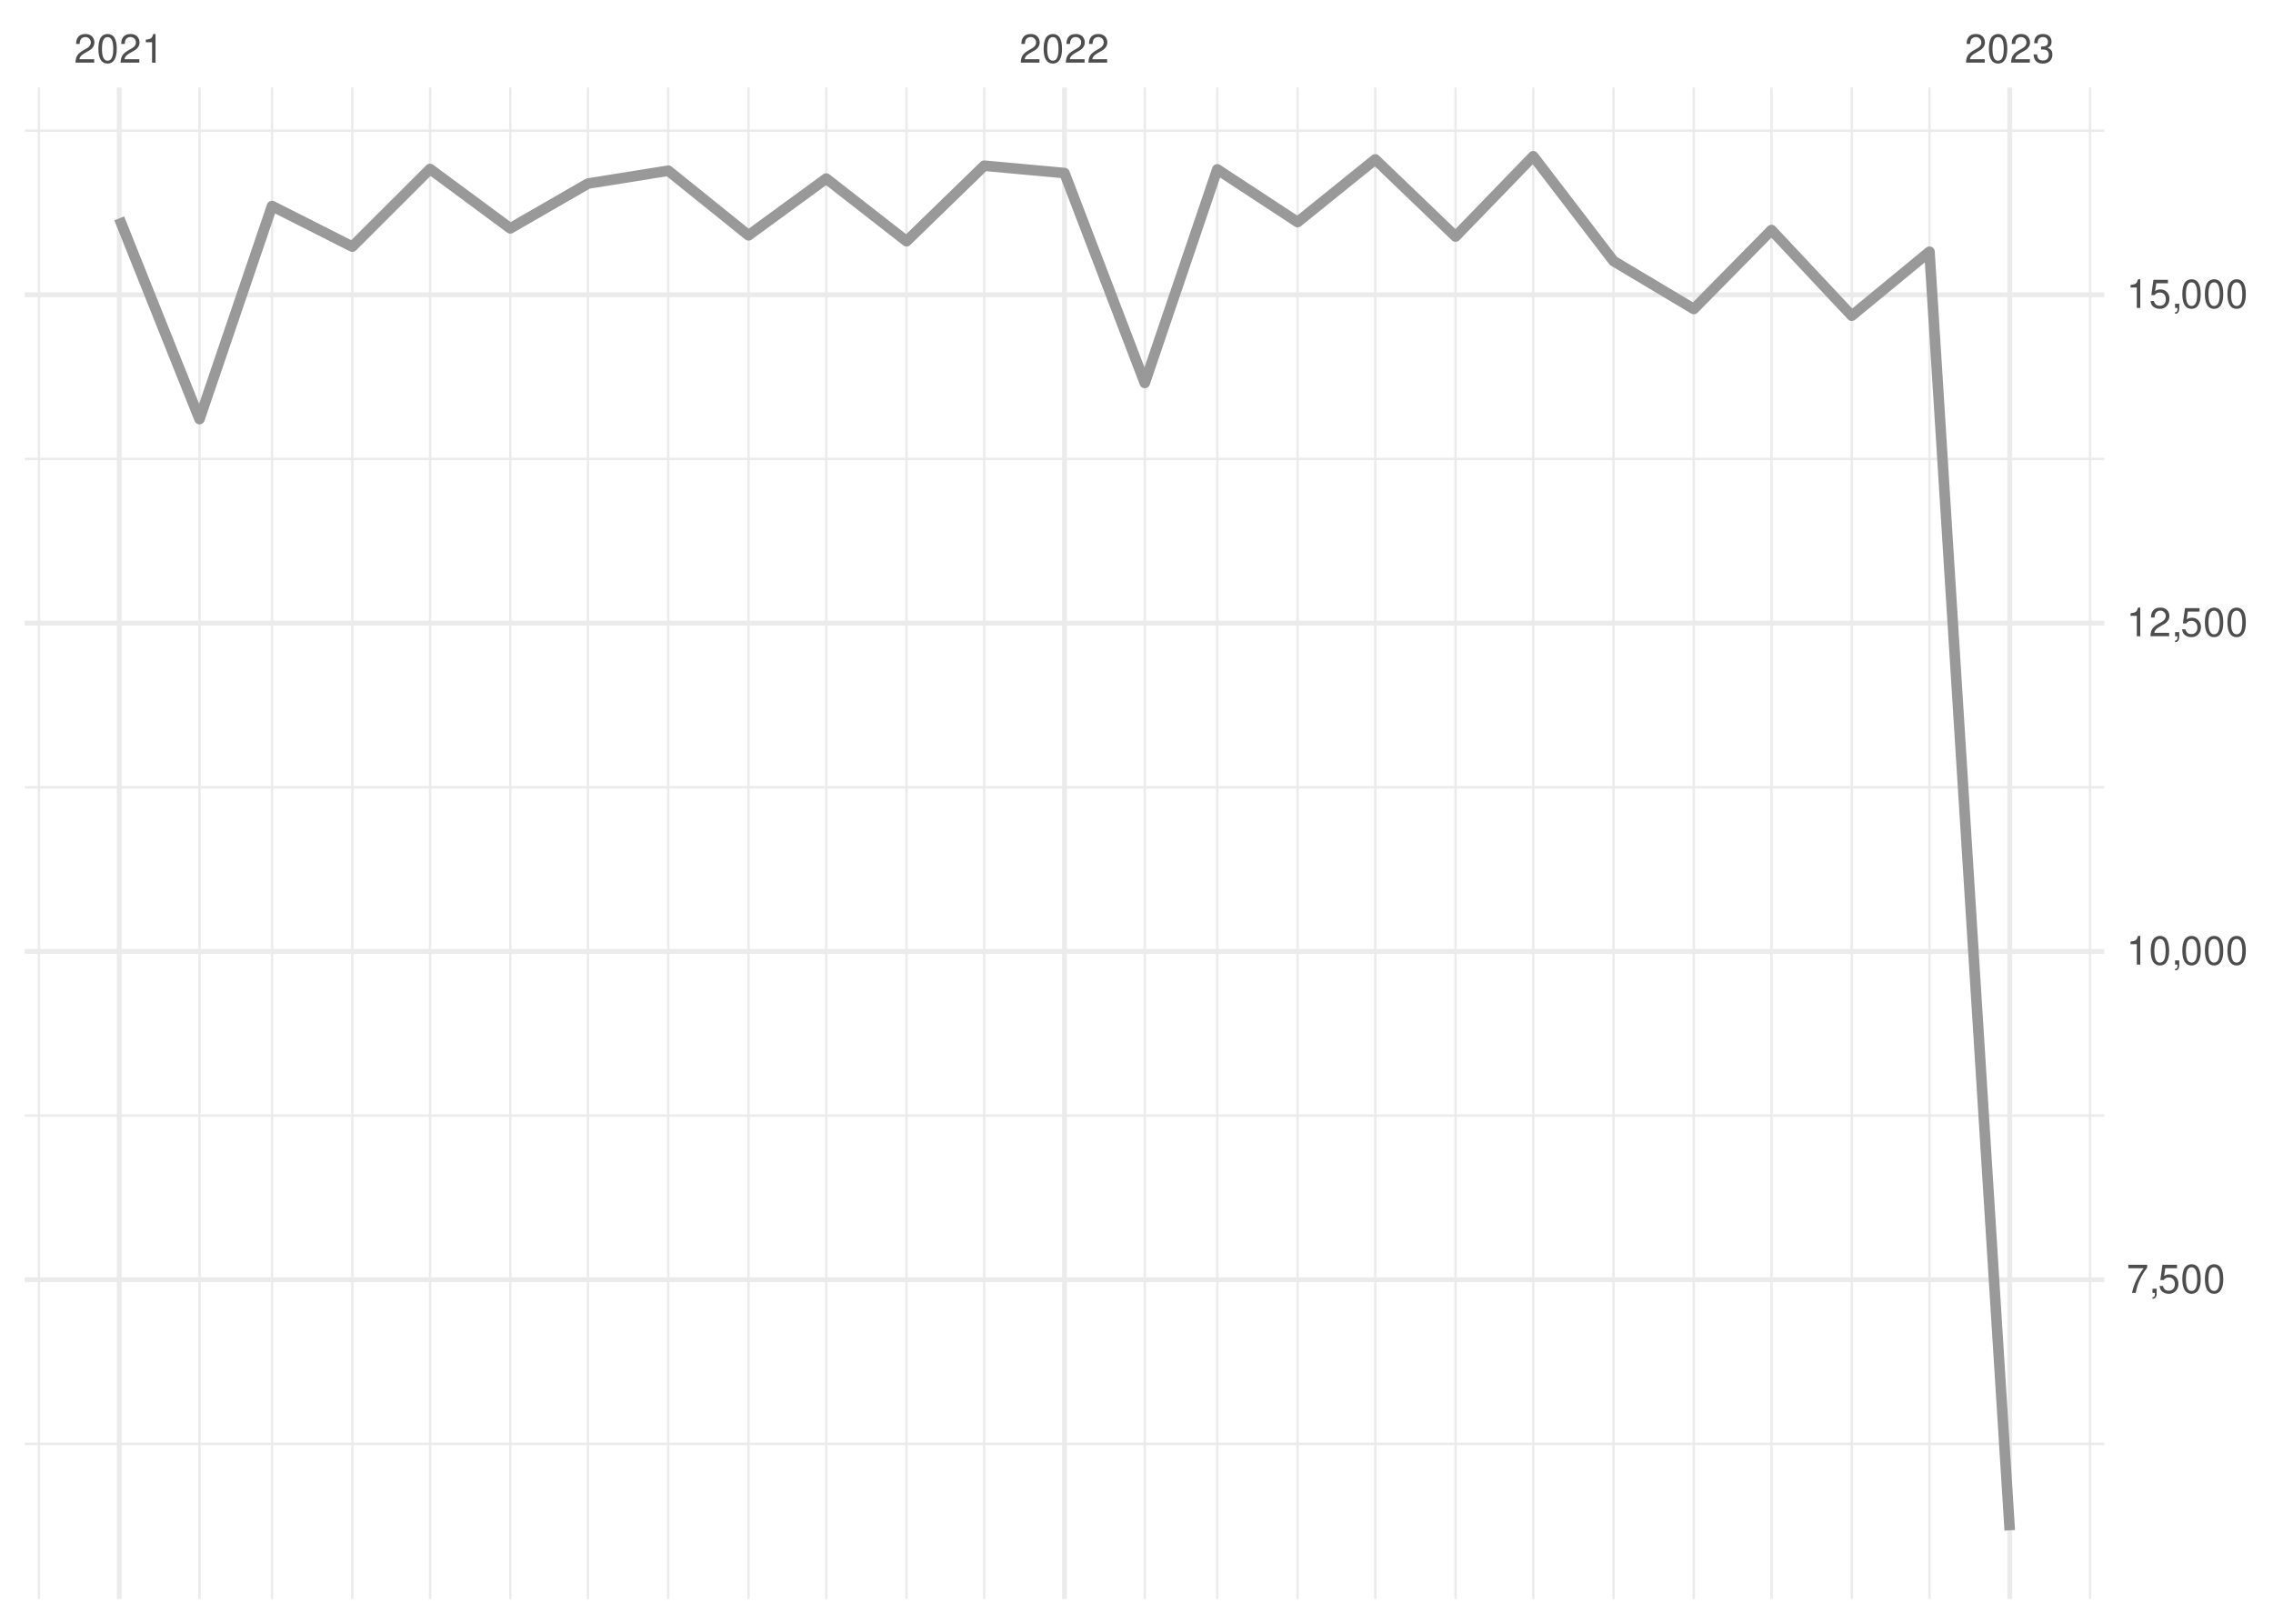
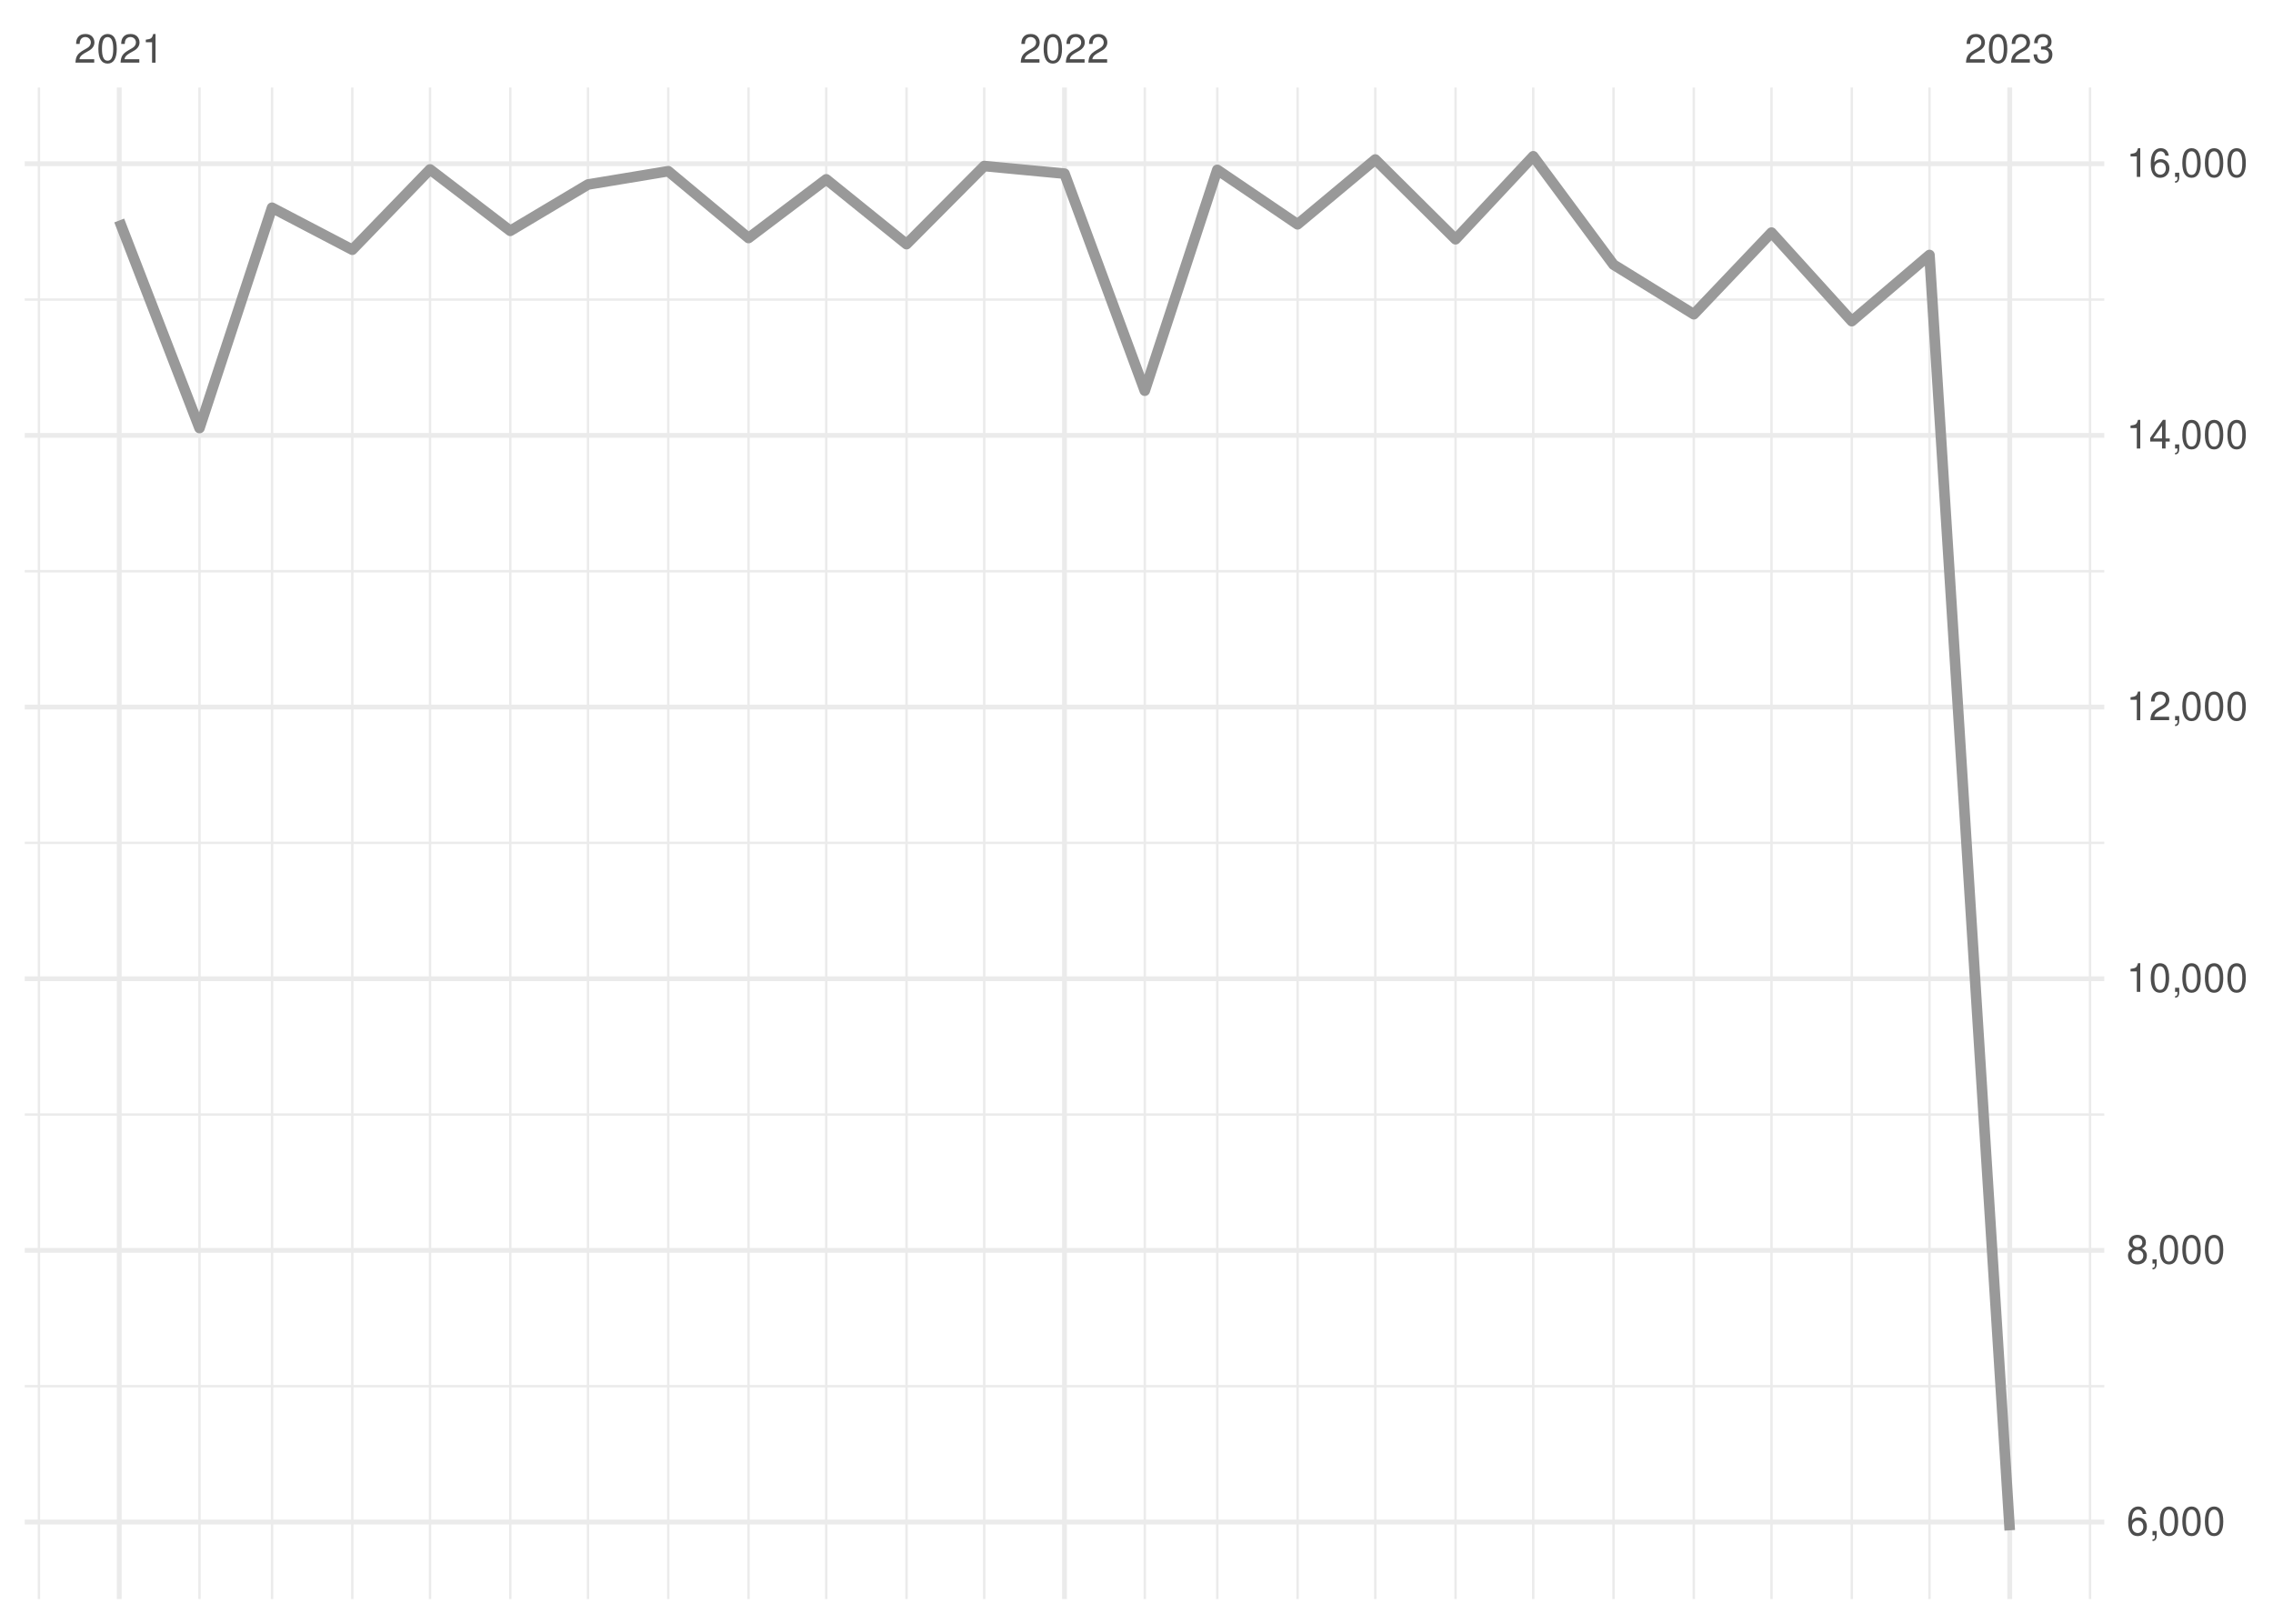
<svg xmlns="http://www.w3.org/2000/svg" xmlns:xlink="http://www.w3.org/1999/xlink" width="504pt" height="360pt" viewBox="0 0 504 360" version="1.1">
  <defs>
    <g>
      <symbol overflow="visible" id="glyph0-0">
        <path style="stroke:none;" d="" />
      </symbol>
      <symbol overflow="visible" id="glyph0-1">
        <path style="stroke:none;" d="M 4.453 -0.766 L 1.172 -0.766 C 1.25 -1.297 1.531 -1.625 2.297 -2.094 L 3.172 -2.594 C 4.047 -3.062 4.5 -3.719 4.5 -4.5 C 4.5 -5.031 4.281 -5.531 3.922 -5.875 C 3.547 -6.203 3.094 -6.359 2.5 -6.359 C 1.703 -6.359 1.125 -6.078 0.781 -5.531 C 0.547 -5.203 0.453 -4.797 0.438 -4.156 L 1.219 -4.156 C 1.234 -4.594 1.297 -4.844 1.406 -5.062 C 1.594 -5.438 2 -5.688 2.469 -5.688 C 3.172 -5.688 3.703 -5.172 3.703 -4.484 C 3.703 -3.969 3.406 -3.531 2.859 -3.219 L 2.047 -2.75 C 0.75 -2 0.375 -1.406 0.297 -0.016 L 4.453 -0.016 Z M 4.453 -0.766 " />
      </symbol>
      <symbol overflow="visible" id="glyph0-2">
        <path style="stroke:none;" d="M 2.422 -6.359 C 1.844 -6.359 1.312 -6.094 0.984 -5.672 C 0.578 -5.109 0.375 -4.25 0.375 -3.078 C 0.375 -0.938 1.078 0.203 2.422 0.203 C 3.734 0.203 4.453 -0.938 4.453 -3.031 C 4.453 -4.25 4.266 -5.078 3.859 -5.672 C 3.531 -6.109 3.016 -6.359 2.422 -6.359 Z M 2.422 -5.672 C 3.25 -5.672 3.672 -4.828 3.672 -3.094 C 3.672 -1.281 3.266 -0.438 2.406 -0.438 C 1.578 -0.438 1.172 -1.312 1.172 -3.062 C 1.172 -4.828 1.578 -5.672 2.422 -5.672 Z M 2.422 -5.672 " />
      </symbol>
      <symbol overflow="visible" id="glyph0-3">
        <path style="stroke:none;" d="M 2.281 -4.531 L 2.281 0 L 3.047 0 L 3.047 -6.359 L 2.547 -6.359 C 2.266 -5.391 2.094 -5.25 0.891 -5.094 L 0.891 -4.531 Z M 2.281 -4.531 " />
      </symbol>
      <symbol overflow="visible" id="glyph0-4">
        <path style="stroke:none;" d="M 1.938 -2.922 L 2.359 -2.922 C 3.203 -2.922 3.656 -2.531 3.656 -1.766 C 3.656 -0.969 3.172 -0.484 2.375 -0.484 C 1.516 -0.484 1.109 -0.922 1.062 -1.844 L 0.281 -1.844 C 0.312 -1.344 0.406 -1 0.547 -0.719 C 0.875 -0.109 1.484 0.203 2.344 0.203 C 3.625 0.203 4.453 -0.578 4.453 -1.781 C 4.453 -2.594 4.141 -3.031 3.391 -3.297 C 3.969 -3.531 4.266 -3.969 4.266 -4.609 C 4.266 -5.703 3.547 -6.359 2.359 -6.359 C 1.109 -6.359 0.438 -5.656 0.406 -4.312 L 1.188 -4.312 C 1.203 -4.703 1.234 -4.922 1.328 -5.109 C 1.5 -5.469 1.891 -5.688 2.375 -5.688 C 3.062 -5.688 3.469 -5.266 3.469 -4.578 C 3.469 -4.141 3.312 -3.859 2.969 -3.719 C 2.766 -3.625 2.484 -3.594 1.938 -3.578 Z M 1.938 -2.922 " />
      </symbol>
      <symbol overflow="visible" id="glyph0-5">
-         <path style="stroke:none;" d="M 4.578 -6.234 L 0.406 -6.234 L 0.406 -5.469 L 3.781 -5.469 C 2.281 -3.359 1.688 -2.047 1.219 0 L 2.047 0 C 2.391 -2 3.172 -3.719 4.578 -5.594 Z M 4.578 -6.234 " />
+         <path style="stroke:none;" d="M 4.375 -4.703 C 4.234 -5.75 3.562 -6.359 2.609 -6.359 C 1.922 -6.359 1.312 -6.031 0.938 -5.453 C 0.547 -4.828 0.375 -4.062 0.375 -2.906 C 0.375 -1.828 0.531 -1.156 0.906 -0.594 C 1.234 -0.078 1.781 0.203 2.469 0.203 C 3.656 0.203 4.516 -0.688 4.516 -1.922 C 4.516 -3.094 3.719 -3.922 2.609 -3.922 C 1.984 -3.922 1.5 -3.688 1.172 -3.234 C 1.172 -4.797 1.672 -5.672 2.562 -5.672 C 3.109 -5.672 3.484 -5.328 3.609 -4.703 Z M 2.5 -3.234 C 3.25 -3.234 3.719 -2.703 3.719 -1.859 C 3.719 -1.062 3.188 -0.484 2.484 -0.484 C 1.766 -0.484 1.219 -1.094 1.219 -1.906 C 1.219 -2.688 1.734 -3.234 2.5 -3.234 Z M 2.5 -3.234 " />
      </symbol>
      <symbol overflow="visible" id="glyph0-6">
        <path style="stroke:none;" d="M 0.766 -0.922 L 0.766 0 L 1.297 0 L 1.297 0.156 C 1.297 0.766 1.172 0.938 0.766 0.953 L 0.766 1.297 C 1.344 1.312 1.688 0.891 1.688 0.141 L 1.688 -0.922 Z M 0.766 -0.922 " />
      </symbol>
      <symbol overflow="visible" id="glyph0-7">
-         <path style="stroke:none;" d="M 4.188 -6.234 L 0.969 -6.234 L 0.5 -2.844 L 1.219 -2.844 C 1.578 -3.266 1.875 -3.422 2.359 -3.422 C 3.203 -3.422 3.719 -2.844 3.719 -1.922 C 3.719 -1.031 3.203 -0.484 2.359 -0.484 C 1.688 -0.484 1.266 -0.828 1.078 -1.531 L 0.312 -1.531 C 0.406 -1.016 0.5 -0.781 0.688 -0.547 C 1.031 -0.078 1.672 0.203 2.375 0.203 C 3.641 0.203 4.516 -0.719 4.516 -2.031 C 4.516 -3.266 3.688 -4.109 2.5 -4.109 C 2.062 -4.109 1.703 -4 1.344 -3.734 L 1.594 -5.469 L 4.188 -5.469 Z M 4.188 -6.234 " />
+         <path style="stroke:none;" d="M 3.438 -3.359 C 4.094 -3.75 4.297 -4.062 4.297 -4.656 C 4.297 -5.672 3.531 -6.359 2.422 -6.359 C 1.312 -6.359 0.547 -5.672 0.547 -4.672 C 0.547 -4.062 0.75 -3.75 1.391 -3.359 C 0.672 -2.984 0.328 -2.469 0.328 -1.766 C 0.328 -0.609 1.172 0.203 2.422 0.203 C 3.656 0.203 4.516 -0.609 4.516 -1.766 C 4.516 -2.469 4.156 -2.984 3.438 -3.359 Z M 2.422 -5.672 C 3.078 -5.672 3.5 -5.281 3.5 -4.641 C 3.5 -4.047 3.062 -3.656 2.422 -3.656 C 1.766 -3.656 1.344 -4.047 1.344 -4.656 C 1.344 -5.281 1.766 -5.672 2.422 -5.672 Z M 2.422 -3 C 3.188 -3 3.719 -2.484 3.719 -1.75 C 3.719 -0.984 3.203 -0.484 2.406 -0.484 C 1.641 -0.484 1.125 -1 1.125 -1.734 C 1.125 -2.5 1.641 -3 2.422 -3 Z M 2.422 -3 " />
+       </symbol>
+       <symbol overflow="visible" id="glyph0-8">
+         <path style="stroke:none;" d="M 2.875 -1.547 L 2.875 0 L 3.656 0 L 3.656 -1.547 L 4.578 -1.547 L 4.578 -2.234 L 3.656 -2.234 L 3.656 -6.359 L 3.078 -6.359 L 0.25 -2.359 L 0.25 -1.547 Z M 2.875 -2.234 L 0.922 -2.234 L 2.875 -5.047 Z M 2.875 -2.234 " />
      </symbol>
    </g>
    <clipPath id="clip1">
-       <path d="M 5.48 319 L 466.59 319 L 466.59 321 L 5.48 321 Z M 5.48 319 " />
+       <path d="M 5.48 307 L 466.59 307 L 466.59 308 L 5.48 308 Z M 5.48 307 " />
    </clipPath>
    <clipPath id="clip2">
-       <path d="M 5.48 247 L 466.59 247 L 466.59 248 L 5.48 248 Z M 5.48 247 " />
+       <path d="M 5.48 246 L 466.59 246 L 466.59 248 L 5.48 248 Z M 5.48 246 " />
    </clipPath>
    <clipPath id="clip3">
-       <path d="M 5.48 174 L 466.59 174 L 466.59 175 L 5.48 175 Z M 5.48 174 " />
+       <path d="M 5.48 186 L 466.59 186 L 466.59 188 L 5.48 188 Z M 5.48 186 " />
    </clipPath>
    <clipPath id="clip4">
-       <path d="M 5.48 101 L 466.59 101 L 466.59 103 L 5.48 103 Z M 5.48 101 " />
+       <path d="M 5.48 126 L 466.59 126 L 466.59 127 L 5.48 127 Z M 5.48 126 " />
    </clipPath>
    <clipPath id="clip5">
-       <path d="M 5.48 28 L 466.59 28 L 466.59 30 L 5.48 30 Z M 5.48 28 " />
+       <path d="M 5.48 66 L 466.59 66 L 466.59 67 L 5.48 67 Z M 5.48 66 " />
    </clipPath>
    <clipPath id="clip6">
      <path d="M 8 19.41 L 9 19.41 L 9 354.52 L 8 354.52 Z M 8 19.41 " />
    </clipPath>
    <clipPath id="clip7">
      <path d="M 43 19.41 L 45 19.41 L 45 354.52 L 43 354.52 Z M 43 19.41 " />
    </clipPath>
    <clipPath id="clip8">
      <path d="M 60 19.41 L 61 19.41 L 61 354.52 L 60 354.52 Z M 60 19.41 " />
    </clipPath>
    <clipPath id="clip9">
      <path d="M 77 19.41 L 79 19.41 L 79 354.52 L 77 354.52 Z M 77 19.41 " />
    </clipPath>
    <clipPath id="clip10">
      <path d="M 95 19.41 L 96 19.41 L 96 354.52 L 95 354.52 Z M 95 19.41 " />
    </clipPath>
    <clipPath id="clip11">
      <path d="M 112 19.41 L 114 19.41 L 114 354.52 L 112 354.52 Z M 112 19.41 " />
    </clipPath>
    <clipPath id="clip12">
      <path d="M 130 19.41 L 131 19.41 L 131 354.52 L 130 354.52 Z M 130 19.41 " />
    </clipPath>
    <clipPath id="clip13">
      <path d="M 147 19.41 L 149 19.41 L 149 354.52 L 147 354.52 Z M 147 19.41 " />
    </clipPath>
    <clipPath id="clip14">
      <path d="M 165 19.41 L 167 19.41 L 167 354.52 L 165 354.52 Z M 165 19.41 " />
    </clipPath>
    <clipPath id="clip15">
      <path d="M 182 19.41 L 184 19.41 L 184 354.52 L 182 354.52 Z M 182 19.41 " />
    </clipPath>
    <clipPath id="clip16">
      <path d="M 200 19.41 L 202 19.41 L 202 354.52 L 200 354.52 Z M 200 19.41 " />
    </clipPath>
    <clipPath id="clip17">
      <path d="M 217 19.41 L 219 19.41 L 219 354.52 L 217 354.52 Z M 217 19.41 " />
    </clipPath>
    <clipPath id="clip18">
      <path d="M 253 19.41 L 255 19.41 L 255 354.52 L 253 354.52 Z M 253 19.41 " />
    </clipPath>
    <clipPath id="clip19">
      <path d="M 269 19.41 L 271 19.41 L 271 354.52 L 269 354.52 Z M 269 19.41 " />
    </clipPath>
    <clipPath id="clip20">
      <path d="M 287 19.41 L 288 19.41 L 288 354.52 L 287 354.52 Z M 287 19.41 " />
    </clipPath>
    <clipPath id="clip21">
      <path d="M 304 19.41 L 306 19.41 L 306 354.52 L 304 354.52 Z M 304 19.41 " />
    </clipPath>
    <clipPath id="clip22">
      <path d="M 322 19.41 L 324 19.41 L 324 354.52 L 322 354.52 Z M 322 19.41 " />
    </clipPath>
    <clipPath id="clip23">
      <path d="M 339 19.41 L 341 19.41 L 341 354.52 L 339 354.52 Z M 339 19.41 " />
    </clipPath>
    <clipPath id="clip24">
      <path d="M 357 19.41 L 359 19.41 L 359 354.52 L 357 354.52 Z M 357 19.41 " />
    </clipPath>
    <clipPath id="clip25">
      <path d="M 375 19.41 L 376 19.41 L 376 354.52 L 375 354.52 Z M 375 19.41 " />
    </clipPath>
    <clipPath id="clip26">
      <path d="M 392 19.41 L 394 19.41 L 394 354.52 L 392 354.52 Z M 392 19.41 " />
    </clipPath>
    <clipPath id="clip27">
      <path d="M 410 19.41 L 411 19.41 L 411 354.52 L 410 354.52 Z M 410 19.41 " />
    </clipPath>
    <clipPath id="clip28">
      <path d="M 427 19.41 L 429 19.41 L 429 354.52 L 427 354.52 Z M 427 19.41 " />
    </clipPath>
    <clipPath id="clip29">
      <path d="M 463 19.41 L 464 19.41 L 464 354.52 L 463 354.52 Z M 463 19.41 " />
    </clipPath>
    <clipPath id="clip30">
-       <path d="M 5.48 283 L 466.59 283 L 466.59 285 L 5.48 285 Z M 5.48 283 " />
+       <path d="M 5.48 336 L 466.59 336 L 466.59 338 L 5.48 338 Z M 5.48 336 " />
    </clipPath>
    <clipPath id="clip31">
-       <path d="M 5.48 210 L 466.59 210 L 466.59 212 L 5.48 212 Z M 5.48 210 " />
+       <path d="M 5.48 276 L 466.59 276 L 466.59 278 L 5.48 278 Z M 5.48 276 " />
    </clipPath>
    <clipPath id="clip32">
-       <path d="M 5.48 137 L 466.59 137 L 466.59 139 L 5.48 139 Z M 5.48 137 " />
+       <path d="M 5.48 216 L 466.59 216 L 466.59 218 L 5.48 218 Z M 5.48 216 " />
    </clipPath>
    <clipPath id="clip33">
-       <path d="M 5.48 64 L 466.59 64 L 466.59 66 L 5.48 66 Z M 5.48 64 " />
+       <path d="M 5.48 156 L 466.59 156 L 466.59 158 L 5.48 158 Z M 5.48 156 " />
    </clipPath>
    <clipPath id="clip34">
+       <path d="M 5.48 95 L 466.59 95 L 466.59 98 L 5.48 98 Z M 5.48 95 " />
+     </clipPath>
+     <clipPath id="clip35">
+       <path d="M 5.48 35 L 466.59 35 L 466.59 37 L 5.48 37 Z M 5.48 35 " />
+     </clipPath>
+     <clipPath id="clip36">
      <path d="M 25 19.41 L 27 19.41 L 27 354.52 L 25 354.52 Z M 25 19.41 " />
    </clipPath>
-     <clipPath id="clip35">
+     <clipPath id="clip37">
      <path d="M 235 19.41 L 237 19.41 L 237 354.52 L 235 354.52 Z M 235 19.41 " />
    </clipPath>
-     <clipPath id="clip36">
+     <clipPath id="clip38">
      <path d="M 445 19.41 L 447 19.41 L 447 354.52 L 445 354.52 Z M 445 19.41 " />
    </clipPath>
  </defs>
  <g id="surface26">
    <rect x="0" y="0" width="504" height="360" style="fill:rgb(100%,100%,100%);fill-opacity:1;stroke:none;" />
    <g clip-path="url(#clip1)" clip-rule="nonzero">
-       <path style="fill:none;stroke-width:0.533;stroke-linecap:butt;stroke-linejoin:round;stroke:rgb(92.157%,92.157%,92.157%);stroke-opacity:1;stroke-miterlimit:10;" d="M 5.48 320.129 L 466.59 320.129 " />
+       <path style="fill:none;stroke-width:0.533;stroke-linecap:butt;stroke-linejoin:round;stroke:rgb(92.157%,92.157%,92.157%);stroke-opacity:1;stroke-miterlimit:10;" d="M 5.48 307.336 L 466.59 307.336 " />
    </g>
    <g clip-path="url(#clip2)" clip-rule="nonzero">
-       <path style="fill:none;stroke-width:0.533;stroke-linecap:butt;stroke-linejoin:round;stroke:rgb(92.157%,92.157%,92.157%);stroke-opacity:1;stroke-miterlimit:10;" d="M 5.48 247.34 L 466.59 247.34 " />
+       <path style="fill:none;stroke-width:0.533;stroke-linecap:butt;stroke-linejoin:round;stroke:rgb(92.157%,92.157%,92.157%);stroke-opacity:1;stroke-miterlimit:10;" d="M 5.48 247.105 L 466.59 247.105 " />
    </g>
    <g clip-path="url(#clip3)" clip-rule="nonzero">
-       <path style="fill:none;stroke-width:0.533;stroke-linecap:butt;stroke-linejoin:round;stroke:rgb(92.157%,92.157%,92.157%);stroke-opacity:1;stroke-miterlimit:10;" d="M 5.48 174.547 L 466.59 174.547 " />
+       <path style="fill:none;stroke-width:0.533;stroke-linecap:butt;stroke-linejoin:round;stroke:rgb(92.157%,92.157%,92.157%);stroke-opacity:1;stroke-miterlimit:10;" d="M 5.48 186.875 L 466.59 186.875 " />
    </g>
    <g clip-path="url(#clip4)" clip-rule="nonzero">
-       <path style="fill:none;stroke-width:0.533;stroke-linecap:butt;stroke-linejoin:round;stroke:rgb(92.157%,92.157%,92.157%);stroke-opacity:1;stroke-miterlimit:10;" d="M 5.48 101.758 L 466.59 101.758 " />
+       <path style="fill:none;stroke-width:0.533;stroke-linecap:butt;stroke-linejoin:round;stroke:rgb(92.157%,92.157%,92.157%);stroke-opacity:1;stroke-miterlimit:10;" d="M 5.48 126.645 L 466.59 126.645 " />
    </g>
    <g clip-path="url(#clip5)" clip-rule="nonzero">
-       <path style="fill:none;stroke-width:0.533;stroke-linecap:butt;stroke-linejoin:round;stroke:rgb(92.157%,92.157%,92.157%);stroke-opacity:1;stroke-miterlimit:10;" d="M 5.48 28.965 L 466.59 28.965 " />
+       <path style="fill:none;stroke-width:0.533;stroke-linecap:butt;stroke-linejoin:round;stroke:rgb(92.157%,92.157%,92.157%);stroke-opacity:1;stroke-miterlimit:10;" d="M 5.48 66.414 L 466.59 66.414 " />
    </g>
    <g clip-path="url(#clip6)" clip-rule="nonzero">
      <path style="fill:none;stroke-width:0.533;stroke-linecap:butt;stroke-linejoin:round;stroke:rgb(92.157%,92.157%,92.157%);stroke-opacity:1;stroke-miterlimit:10;" d="M 8.637 354.52 L 8.637 19.41 " />
    </g>
    <g clip-path="url(#clip7)" clip-rule="nonzero">
      <path style="fill:none;stroke-width:0.533;stroke-linecap:butt;stroke-linejoin:round;stroke:rgb(92.157%,92.157%,92.157%);stroke-opacity:1;stroke-miterlimit:10;" d="M 44.238 354.52 L 44.238 19.41 " />
    </g>
    <g clip-path="url(#clip8)" clip-rule="nonzero">
      <path style="fill:none;stroke-width:0.533;stroke-linecap:butt;stroke-linejoin:round;stroke:rgb(92.157%,92.157%,92.157%);stroke-opacity:1;stroke-miterlimit:10;" d="M 60.32 354.52 L 60.32 19.41 " />
    </g>
    <g clip-path="url(#clip9)" clip-rule="nonzero">
      <path style="fill:none;stroke-width:0.533;stroke-linecap:butt;stroke-linejoin:round;stroke:rgb(92.157%,92.157%,92.157%);stroke-opacity:1;stroke-miterlimit:10;" d="M 78.121 354.52 L 78.121 19.41 " />
    </g>
    <g clip-path="url(#clip10)" clip-rule="nonzero">
      <path style="fill:none;stroke-width:0.533;stroke-linecap:butt;stroke-linejoin:round;stroke:rgb(92.157%,92.157%,92.157%);stroke-opacity:1;stroke-miterlimit:10;" d="M 95.348 354.52 L 95.348 19.41 " />
    </g>
    <g clip-path="url(#clip11)" clip-rule="nonzero">
      <path style="fill:none;stroke-width:0.533;stroke-linecap:butt;stroke-linejoin:round;stroke:rgb(92.157%,92.157%,92.157%);stroke-opacity:1;stroke-miterlimit:10;" d="M 113.148 354.52 L 113.148 19.41 " />
    </g>
    <g clip-path="url(#clip12)" clip-rule="nonzero">
      <path style="fill:none;stroke-width:0.533;stroke-linecap:butt;stroke-linejoin:round;stroke:rgb(92.157%,92.157%,92.157%);stroke-opacity:1;stroke-miterlimit:10;" d="M 130.375 354.52 L 130.375 19.41 " />
    </g>
    <g clip-path="url(#clip13)" clip-rule="nonzero">
      <path style="fill:none;stroke-width:0.533;stroke-linecap:butt;stroke-linejoin:round;stroke:rgb(92.157%,92.157%,92.157%);stroke-opacity:1;stroke-miterlimit:10;" d="M 148.176 354.52 L 148.176 19.41 " />
    </g>
    <g clip-path="url(#clip14)" clip-rule="nonzero">
      <path style="fill:none;stroke-width:0.533;stroke-linecap:butt;stroke-linejoin:round;stroke:rgb(92.157%,92.157%,92.157%);stroke-opacity:1;stroke-miterlimit:10;" d="M 165.977 354.52 L 165.977 19.41 " />
    </g>
    <g clip-path="url(#clip15)" clip-rule="nonzero">
      <path style="fill:none;stroke-width:0.533;stroke-linecap:butt;stroke-linejoin:round;stroke:rgb(92.157%,92.157%,92.157%);stroke-opacity:1;stroke-miterlimit:10;" d="M 183.203 354.52 L 183.203 19.41 " />
    </g>
    <g clip-path="url(#clip16)" clip-rule="nonzero">
      <path style="fill:none;stroke-width:0.533;stroke-linecap:butt;stroke-linejoin:round;stroke:rgb(92.157%,92.157%,92.157%);stroke-opacity:1;stroke-miterlimit:10;" d="M 201.008 354.52 L 201.008 19.41 " />
    </g>
    <g clip-path="url(#clip17)" clip-rule="nonzero">
      <path style="fill:none;stroke-width:0.533;stroke-linecap:butt;stroke-linejoin:round;stroke:rgb(92.157%,92.157%,92.157%);stroke-opacity:1;stroke-miterlimit:10;" d="M 218.234 354.52 L 218.234 19.41 " />
    </g>
    <g clip-path="url(#clip18)" clip-rule="nonzero">
      <path style="fill:none;stroke-width:0.533;stroke-linecap:butt;stroke-linejoin:round;stroke:rgb(92.157%,92.157%,92.157%);stroke-opacity:1;stroke-miterlimit:10;" d="M 253.836 354.52 L 253.836 19.41 " />
    </g>
    <g clip-path="url(#clip19)" clip-rule="nonzero">
      <path style="fill:none;stroke-width:0.533;stroke-linecap:butt;stroke-linejoin:round;stroke:rgb(92.157%,92.157%,92.157%);stroke-opacity:1;stroke-miterlimit:10;" d="M 269.914 354.52 L 269.914 19.41 " />
    </g>
    <g clip-path="url(#clip20)" clip-rule="nonzero">
      <path style="fill:none;stroke-width:0.533;stroke-linecap:butt;stroke-linejoin:round;stroke:rgb(92.157%,92.157%,92.157%);stroke-opacity:1;stroke-miterlimit:10;" d="M 287.715 354.52 L 287.715 19.41 " />
    </g>
    <g clip-path="url(#clip21)" clip-rule="nonzero">
      <path style="fill:none;stroke-width:0.533;stroke-linecap:butt;stroke-linejoin:round;stroke:rgb(92.157%,92.157%,92.157%);stroke-opacity:1;stroke-miterlimit:10;" d="M 304.941 354.52 L 304.941 19.41 " />
    </g>
    <g clip-path="url(#clip22)" clip-rule="nonzero">
      <path style="fill:none;stroke-width:0.533;stroke-linecap:butt;stroke-linejoin:round;stroke:rgb(92.157%,92.157%,92.157%);stroke-opacity:1;stroke-miterlimit:10;" d="M 322.742 354.52 L 322.742 19.41 " />
    </g>
    <g clip-path="url(#clip23)" clip-rule="nonzero">
      <path style="fill:none;stroke-width:0.533;stroke-linecap:butt;stroke-linejoin:round;stroke:rgb(92.157%,92.157%,92.157%);stroke-opacity:1;stroke-miterlimit:10;" d="M 339.969 354.52 L 339.969 19.41 " />
    </g>
    <g clip-path="url(#clip24)" clip-rule="nonzero">
      <path style="fill:none;stroke-width:0.533;stroke-linecap:butt;stroke-linejoin:round;stroke:rgb(92.157%,92.157%,92.157%);stroke-opacity:1;stroke-miterlimit:10;" d="M 357.773 354.52 L 357.773 19.41 " />
    </g>
    <g clip-path="url(#clip25)" clip-rule="nonzero">
      <path style="fill:none;stroke-width:0.533;stroke-linecap:butt;stroke-linejoin:round;stroke:rgb(92.157%,92.157%,92.157%);stroke-opacity:1;stroke-miterlimit:10;" d="M 375.574 354.52 L 375.574 19.41 " />
    </g>
    <g clip-path="url(#clip26)" clip-rule="nonzero">
      <path style="fill:none;stroke-width:0.533;stroke-linecap:butt;stroke-linejoin:round;stroke:rgb(92.157%,92.157%,92.157%);stroke-opacity:1;stroke-miterlimit:10;" d="M 392.801 354.52 L 392.801 19.41 " />
    </g>
    <g clip-path="url(#clip27)" clip-rule="nonzero">
      <path style="fill:none;stroke-width:0.533;stroke-linecap:butt;stroke-linejoin:round;stroke:rgb(92.157%,92.157%,92.157%);stroke-opacity:1;stroke-miterlimit:10;" d="M 410.602 354.52 L 410.602 19.41 " />
    </g>
    <g clip-path="url(#clip28)" clip-rule="nonzero">
      <path style="fill:none;stroke-width:0.533;stroke-linecap:butt;stroke-linejoin:round;stroke:rgb(92.157%,92.157%,92.157%);stroke-opacity:1;stroke-miterlimit:10;" d="M 427.828 354.52 L 427.828 19.41 " />
    </g>
    <g clip-path="url(#clip29)" clip-rule="nonzero">
      <path style="fill:none;stroke-width:0.533;stroke-linecap:butt;stroke-linejoin:round;stroke:rgb(92.157%,92.157%,92.157%);stroke-opacity:1;stroke-miterlimit:10;" d="M 463.43 354.52 L 463.43 19.41 " />
    </g>
    <g clip-path="url(#clip30)" clip-rule="nonzero">
-       <path style="fill:none;stroke-width:1.067;stroke-linecap:butt;stroke-linejoin:round;stroke:rgb(92.157%,92.157%,92.157%);stroke-opacity:1;stroke-miterlimit:10;" d="M 5.48 283.734 L 466.59 283.734 " />
+       <path style="fill:none;stroke-width:1.067;stroke-linecap:butt;stroke-linejoin:round;stroke:rgb(92.157%,92.157%,92.157%);stroke-opacity:1;stroke-miterlimit:10;" d="M 5.48 337.453 L 466.59 337.453 " />
    </g>
    <g clip-path="url(#clip31)" clip-rule="nonzero">
-       <path style="fill:none;stroke-width:1.067;stroke-linecap:butt;stroke-linejoin:round;stroke:rgb(92.157%,92.157%,92.157%);stroke-opacity:1;stroke-miterlimit:10;" d="M 5.48 210.941 L 466.59 210.941 " />
+       <path style="fill:none;stroke-width:1.067;stroke-linecap:butt;stroke-linejoin:round;stroke:rgb(92.157%,92.157%,92.157%);stroke-opacity:1;stroke-miterlimit:10;" d="M 5.48 277.223 L 466.59 277.223 " />
    </g>
    <g clip-path="url(#clip32)" clip-rule="nonzero">
-       <path style="fill:none;stroke-width:1.067;stroke-linecap:butt;stroke-linejoin:round;stroke:rgb(92.157%,92.157%,92.157%);stroke-opacity:1;stroke-miterlimit:10;" d="M 5.48 138.152 L 466.59 138.152 " />
+       <path style="fill:none;stroke-width:1.067;stroke-linecap:butt;stroke-linejoin:round;stroke:rgb(92.157%,92.157%,92.157%);stroke-opacity:1;stroke-miterlimit:10;" d="M 5.48 216.992 L 466.59 216.992 " />
    </g>
    <g clip-path="url(#clip33)" clip-rule="nonzero">
-       <path style="fill:none;stroke-width:1.067;stroke-linecap:butt;stroke-linejoin:round;stroke:rgb(92.157%,92.157%,92.157%);stroke-opacity:1;stroke-miterlimit:10;" d="M 5.48 65.359 L 466.59 65.359 " />
+       <path style="fill:none;stroke-width:1.067;stroke-linecap:butt;stroke-linejoin:round;stroke:rgb(92.157%,92.157%,92.157%);stroke-opacity:1;stroke-miterlimit:10;" d="M 5.48 156.762 L 466.59 156.762 " />
    </g>
    <g clip-path="url(#clip34)" clip-rule="nonzero">
+       <path style="fill:none;stroke-width:1.067;stroke-linecap:butt;stroke-linejoin:round;stroke:rgb(92.157%,92.157%,92.157%);stroke-opacity:1;stroke-miterlimit:10;" d="M 5.48 96.531 L 466.59 96.531 " />
+     </g>
+     <g clip-path="url(#clip35)" clip-rule="nonzero">
+       <path style="fill:none;stroke-width:1.067;stroke-linecap:butt;stroke-linejoin:round;stroke:rgb(92.157%,92.157%,92.157%);stroke-opacity:1;stroke-miterlimit:10;" d="M 5.48 36.301 L 466.59 36.301 " />
+     </g>
+     <g clip-path="url(#clip36)" clip-rule="nonzero">
      <path style="fill:none;stroke-width:1.067;stroke-linecap:butt;stroke-linejoin:round;stroke:rgb(92.157%,92.157%,92.157%);stroke-opacity:1;stroke-miterlimit:10;" d="M 26.438 354.52 L 26.438 19.41 " />
    </g>
-     <g clip-path="url(#clip35)" clip-rule="nonzero">
+     <g clip-path="url(#clip37)" clip-rule="nonzero">
      <path style="fill:none;stroke-width:1.067;stroke-linecap:butt;stroke-linejoin:round;stroke:rgb(92.157%,92.157%,92.157%);stroke-opacity:1;stroke-miterlimit:10;" d="M 236.035 354.52 L 236.035 19.41 " />
    </g>
-     <g clip-path="url(#clip36)" clip-rule="nonzero">
+     <g clip-path="url(#clip38)" clip-rule="nonzero">
      <path style="fill:none;stroke-width:1.067;stroke-linecap:butt;stroke-linejoin:round;stroke:rgb(92.157%,92.157%,92.157%);stroke-opacity:1;stroke-miterlimit:10;" d="M 445.629 354.52 L 445.629 19.41 " />
    </g>
-     <path style="fill:none;stroke-width:2.347;stroke-linecap:butt;stroke-linejoin:round;stroke:rgb(60%,60%,60%);stroke-opacity:1;stroke-miterlimit:10;" d="M 26.438 48.414 L 44.238 92.906 L 60.32 45.68 L 78.121 54.676 L 95.348 37.469 L 113.148 50.629 L 130.375 40.699 L 148.176 37.848 L 165.977 52.172 L 183.203 39.594 L 201.008 53.48 L 218.234 36.738 L 236.035 38.371 L 253.836 84.898 L 269.914 37.555 L 287.715 49.23 L 304.941 35.344 L 322.742 52.434 L 339.969 34.645 L 357.773 57.879 L 375.574 68.504 L 392.801 51.008 L 410.602 69.992 L 427.828 55.812 L 445.629 339.289 " />
+     <path style="fill:none;stroke-width:2.347;stroke-linecap:butt;stroke-linejoin:round;stroke:rgb(60%,60%,60%);stroke-opacity:1;stroke-miterlimit:10;" d="M 26.438 48.887 L 44.238 94.902 L 60.32 46.059 L 78.121 55.363 L 95.348 37.562 L 113.148 51.176 L 130.375 40.906 L 148.176 37.957 L 165.977 52.773 L 183.203 39.762 L 201.008 54.129 L 218.234 36.812 L 236.035 38.496 L 253.836 86.621 L 269.914 37.656 L 287.715 49.73 L 304.941 35.367 L 322.742 53.043 L 339.969 34.645 L 357.773 58.676 L 375.574 69.668 L 392.801 51.566 L 410.602 71.203 L 427.828 56.535 L 445.629 339.289 " />
    <g style="fill:rgb(30.196%,30.196%,30.196%);fill-opacity:1;">
      <use xlink:href="#glyph0-1" x="16.438" y="13.896" />
      <use xlink:href="#glyph0-2" x="21.438" y="13.896" />
      <use xlink:href="#glyph0-1" x="26.438" y="13.896" />
      <use xlink:href="#glyph0-3" x="31.438" y="13.896" />
    </g>
    <g style="fill:rgb(30.196%,30.196%,30.196%);fill-opacity:1;">
      <use xlink:href="#glyph0-1" x="226.035" y="13.896" />
      <use xlink:href="#glyph0-2" x="231.035" y="13.896" />
      <use xlink:href="#glyph0-1" x="236.035" y="13.896" />
      <use xlink:href="#glyph0-1" x="241.035" y="13.896" />
    </g>
    <g style="fill:rgb(30.196%,30.196%,30.196%);fill-opacity:1;">
      <use xlink:href="#glyph0-1" x="435.629" y="13.896" />
      <use xlink:href="#glyph0-2" x="440.629" y="13.896" />
      <use xlink:href="#glyph0-1" x="445.629" y="13.896" />
      <use xlink:href="#glyph0-4" x="450.629" y="13.896" />
    </g>
    <g style="fill:rgb(30.196%,30.196%,30.196%);fill-opacity:1;">
-       <use xlink:href="#glyph0-5" x="471.52" y="286.649" />
-       <use xlink:href="#glyph0-6" x="476.52" y="286.649" />
-       <use xlink:href="#glyph0-7" x="478.52" y="286.649" />
-       <use xlink:href="#glyph0-2" x="483.52" y="286.649" />
-       <use xlink:href="#glyph0-2" x="488.52" y="286.649" />
-     </g>
-     <g style="fill:rgb(30.196%,30.196%,30.196%);fill-opacity:1;">
-       <use xlink:href="#glyph0-3" x="471.52" y="213.856" />
-       <use xlink:href="#glyph0-2" x="476.52" y="213.856" />
-       <use xlink:href="#glyph0-6" x="481.52" y="213.856" />
-       <use xlink:href="#glyph0-2" x="483.52" y="213.856" />
-       <use xlink:href="#glyph0-2" x="488.52" y="213.856" />
-       <use xlink:href="#glyph0-2" x="493.52" y="213.856" />
-     </g>
-     <g style="fill:rgb(30.196%,30.196%,30.196%);fill-opacity:1;">
-       <use xlink:href="#glyph0-3" x="471.52" y="141.067" />
-       <use xlink:href="#glyph0-1" x="476.52" y="141.067" />
-       <use xlink:href="#glyph0-6" x="481.52" y="141.067" />
-       <use xlink:href="#glyph0-7" x="483.52" y="141.067" />
-       <use xlink:href="#glyph0-2" x="488.52" y="141.067" />
-       <use xlink:href="#glyph0-2" x="493.52" y="141.067" />
-     </g>
-     <g style="fill:rgb(30.196%,30.196%,30.196%);fill-opacity:1;">
-       <use xlink:href="#glyph0-3" x="471.52" y="68.274" />
-       <use xlink:href="#glyph0-7" x="476.52" y="68.274" />
-       <use xlink:href="#glyph0-6" x="481.52" y="68.274" />
-       <use xlink:href="#glyph0-2" x="483.52" y="68.274" />
-       <use xlink:href="#glyph0-2" x="488.52" y="68.274" />
-       <use xlink:href="#glyph0-2" x="493.52" y="68.274" />
+       <use xlink:href="#glyph0-5" x="471.52" y="340.368" />
+       <use xlink:href="#glyph0-6" x="476.52" y="340.368" />
+       <use xlink:href="#glyph0-2" x="478.52" y="340.368" />
+       <use xlink:href="#glyph0-2" x="483.52" y="340.368" />
+       <use xlink:href="#glyph0-2" x="488.52" y="340.368" />
+     </g>
+     <g style="fill:rgb(30.196%,30.196%,30.196%);fill-opacity:1;">
+       <use xlink:href="#glyph0-7" x="471.52" y="280.138" />
+       <use xlink:href="#glyph0-6" x="476.52" y="280.138" />
+       <use xlink:href="#glyph0-2" x="478.52" y="280.138" />
+       <use xlink:href="#glyph0-2" x="483.52" y="280.138" />
+       <use xlink:href="#glyph0-2" x="488.52" y="280.138" />
+     </g>
+     <g style="fill:rgb(30.196%,30.196%,30.196%);fill-opacity:1;">
+       <use xlink:href="#glyph0-3" x="471.52" y="219.907" />
+       <use xlink:href="#glyph0-2" x="476.52" y="219.907" />
+       <use xlink:href="#glyph0-6" x="481.52" y="219.907" />
+       <use xlink:href="#glyph0-2" x="483.52" y="219.907" />
+       <use xlink:href="#glyph0-2" x="488.52" y="219.907" />
+       <use xlink:href="#glyph0-2" x="493.52" y="219.907" />
+     </g>
+     <g style="fill:rgb(30.196%,30.196%,30.196%);fill-opacity:1;">
+       <use xlink:href="#glyph0-3" x="471.52" y="159.677" />
+       <use xlink:href="#glyph0-1" x="476.52" y="159.677" />
+       <use xlink:href="#glyph0-6" x="481.52" y="159.677" />
+       <use xlink:href="#glyph0-2" x="483.52" y="159.677" />
+       <use xlink:href="#glyph0-2" x="488.52" y="159.677" />
+       <use xlink:href="#glyph0-2" x="493.52" y="159.677" />
+     </g>
+     <g style="fill:rgb(30.196%,30.196%,30.196%);fill-opacity:1;">
+       <use xlink:href="#glyph0-3" x="471.52" y="99.446" />
+       <use xlink:href="#glyph0-8" x="476.52" y="99.446" />
+       <use xlink:href="#glyph0-6" x="481.52" y="99.446" />
+       <use xlink:href="#glyph0-2" x="483.52" y="99.446" />
+       <use xlink:href="#glyph0-2" x="488.52" y="99.446" />
+       <use xlink:href="#glyph0-2" x="493.52" y="99.446" />
+     </g>
+     <g style="fill:rgb(30.196%,30.196%,30.196%);fill-opacity:1;">
+       <use xlink:href="#glyph0-3" x="471.52" y="39.216" />
+       <use xlink:href="#glyph0-5" x="476.52" y="39.216" />
+       <use xlink:href="#glyph0-6" x="481.52" y="39.216" />
+       <use xlink:href="#glyph0-2" x="483.52" y="39.216" />
+       <use xlink:href="#glyph0-2" x="488.52" y="39.216" />
+       <use xlink:href="#glyph0-2" x="493.52" y="39.216" />
    </g>
  </g>
</svg>
